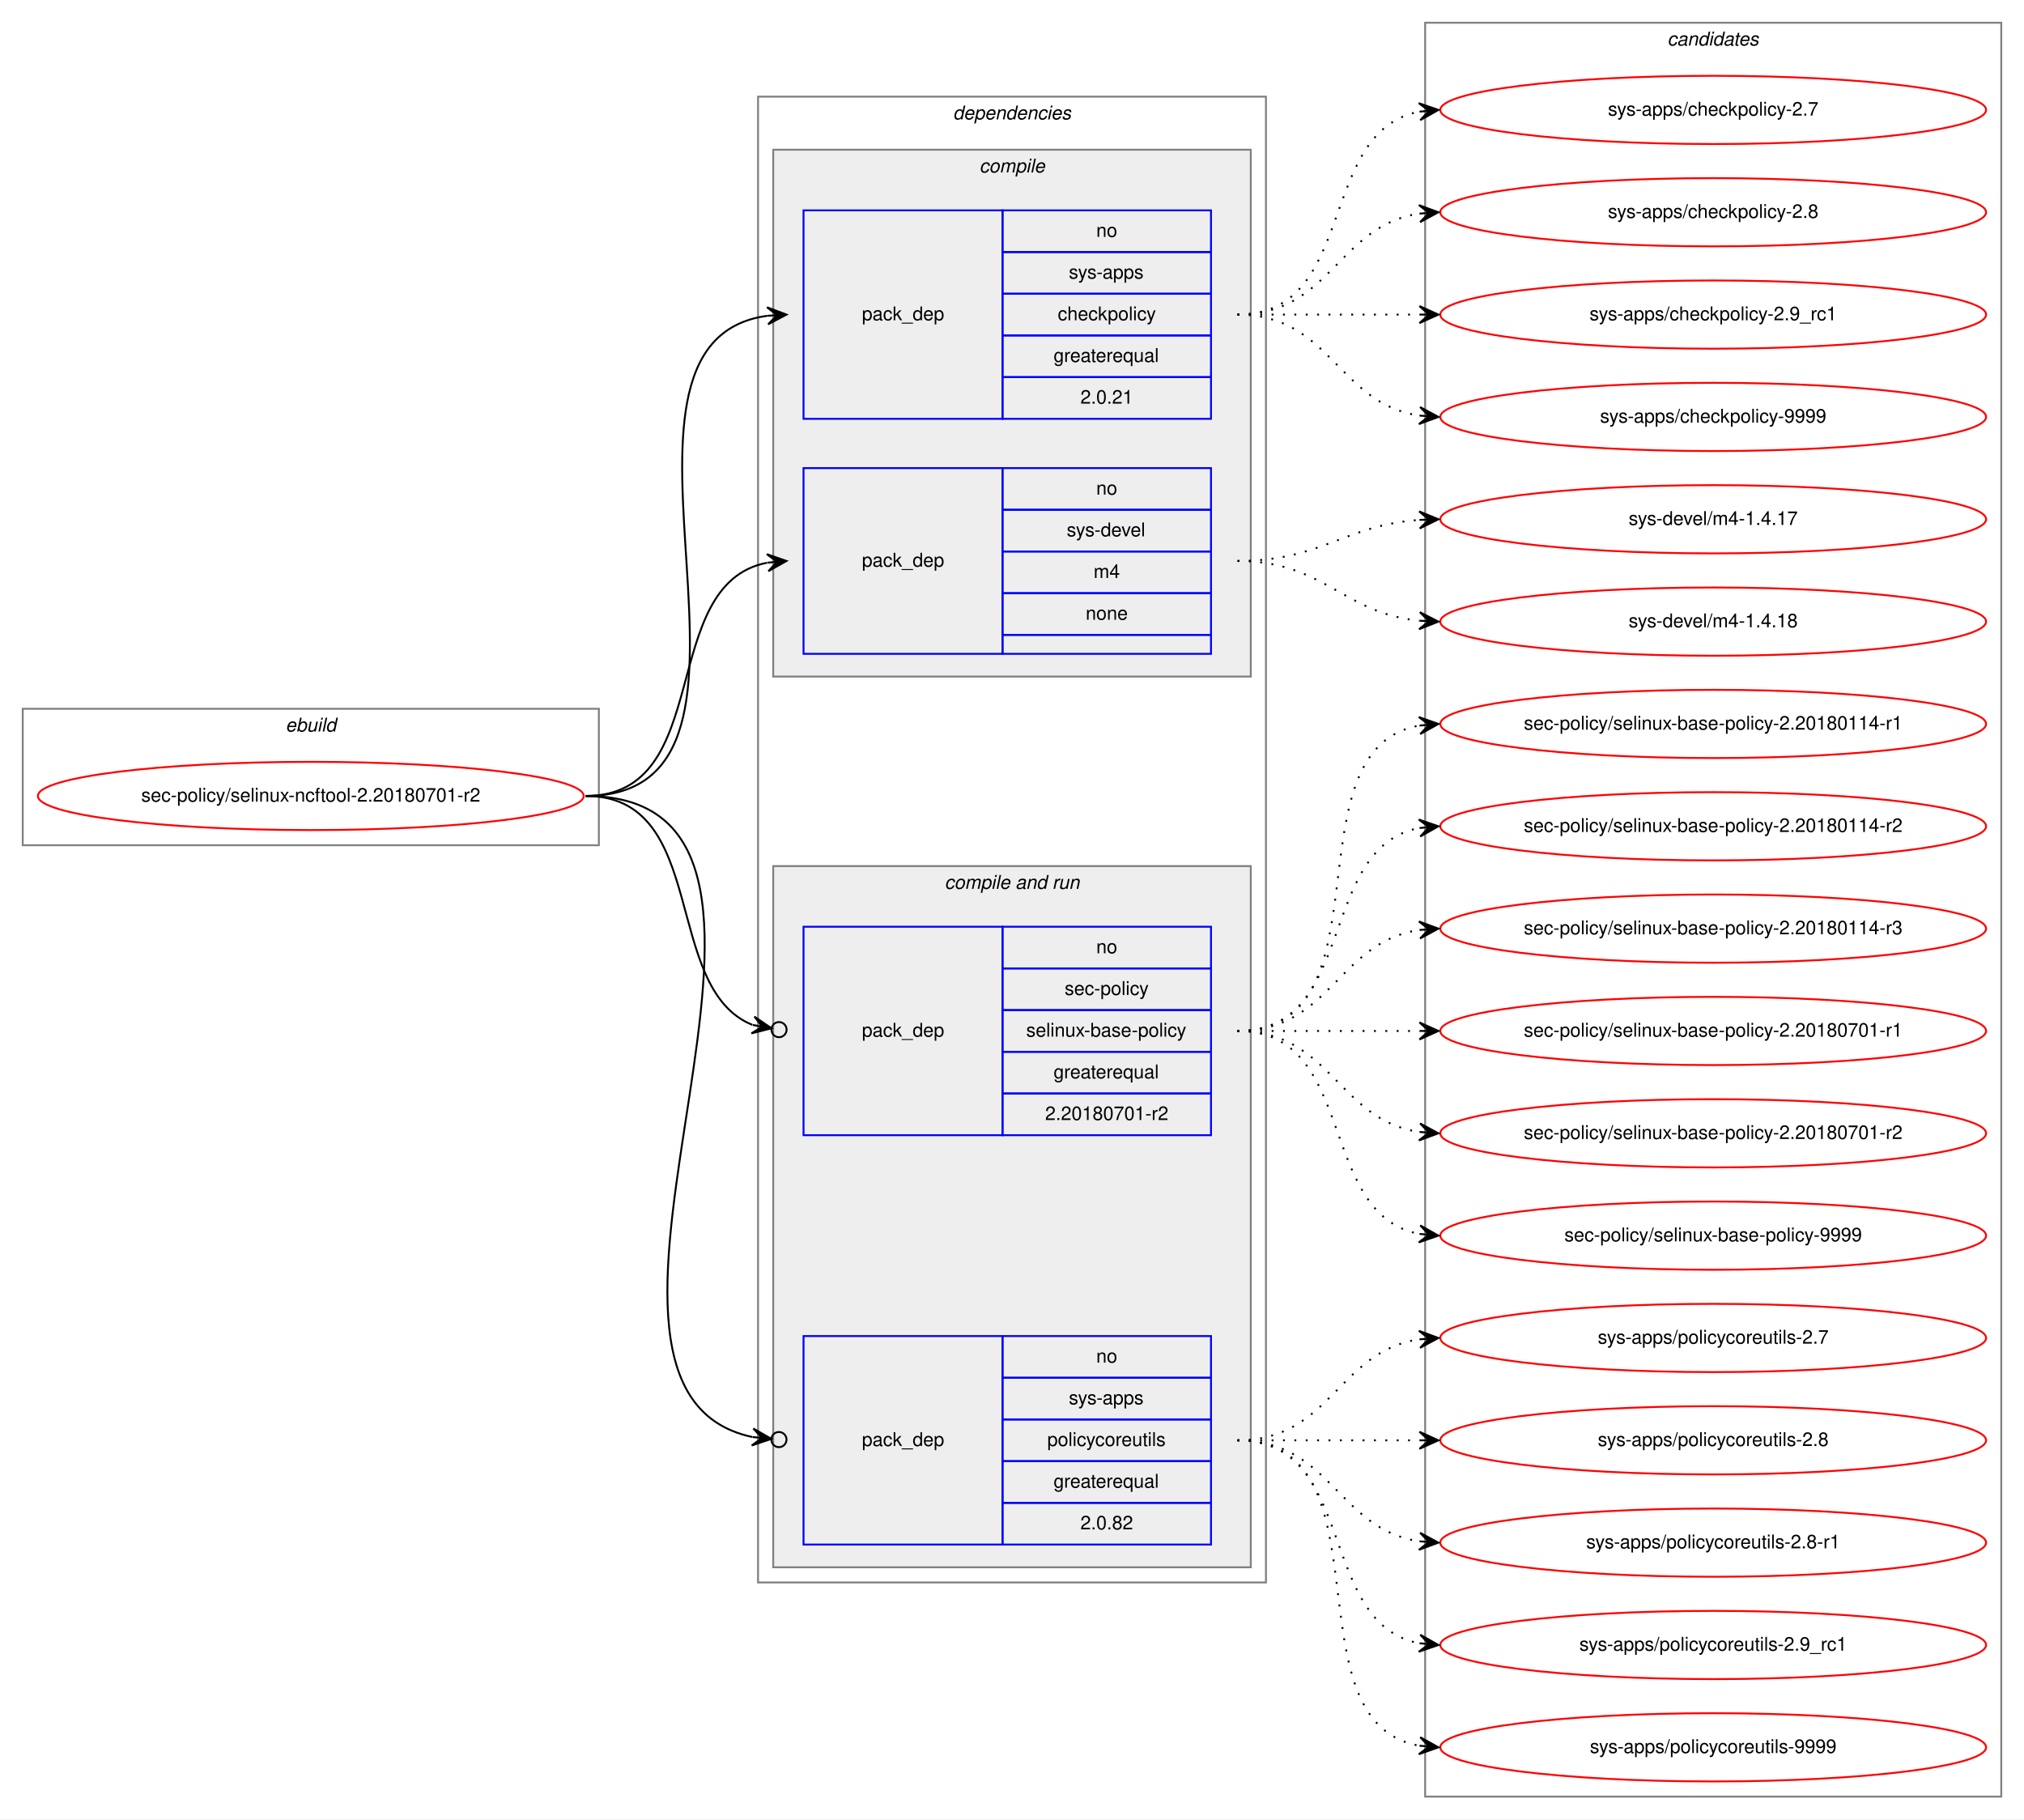
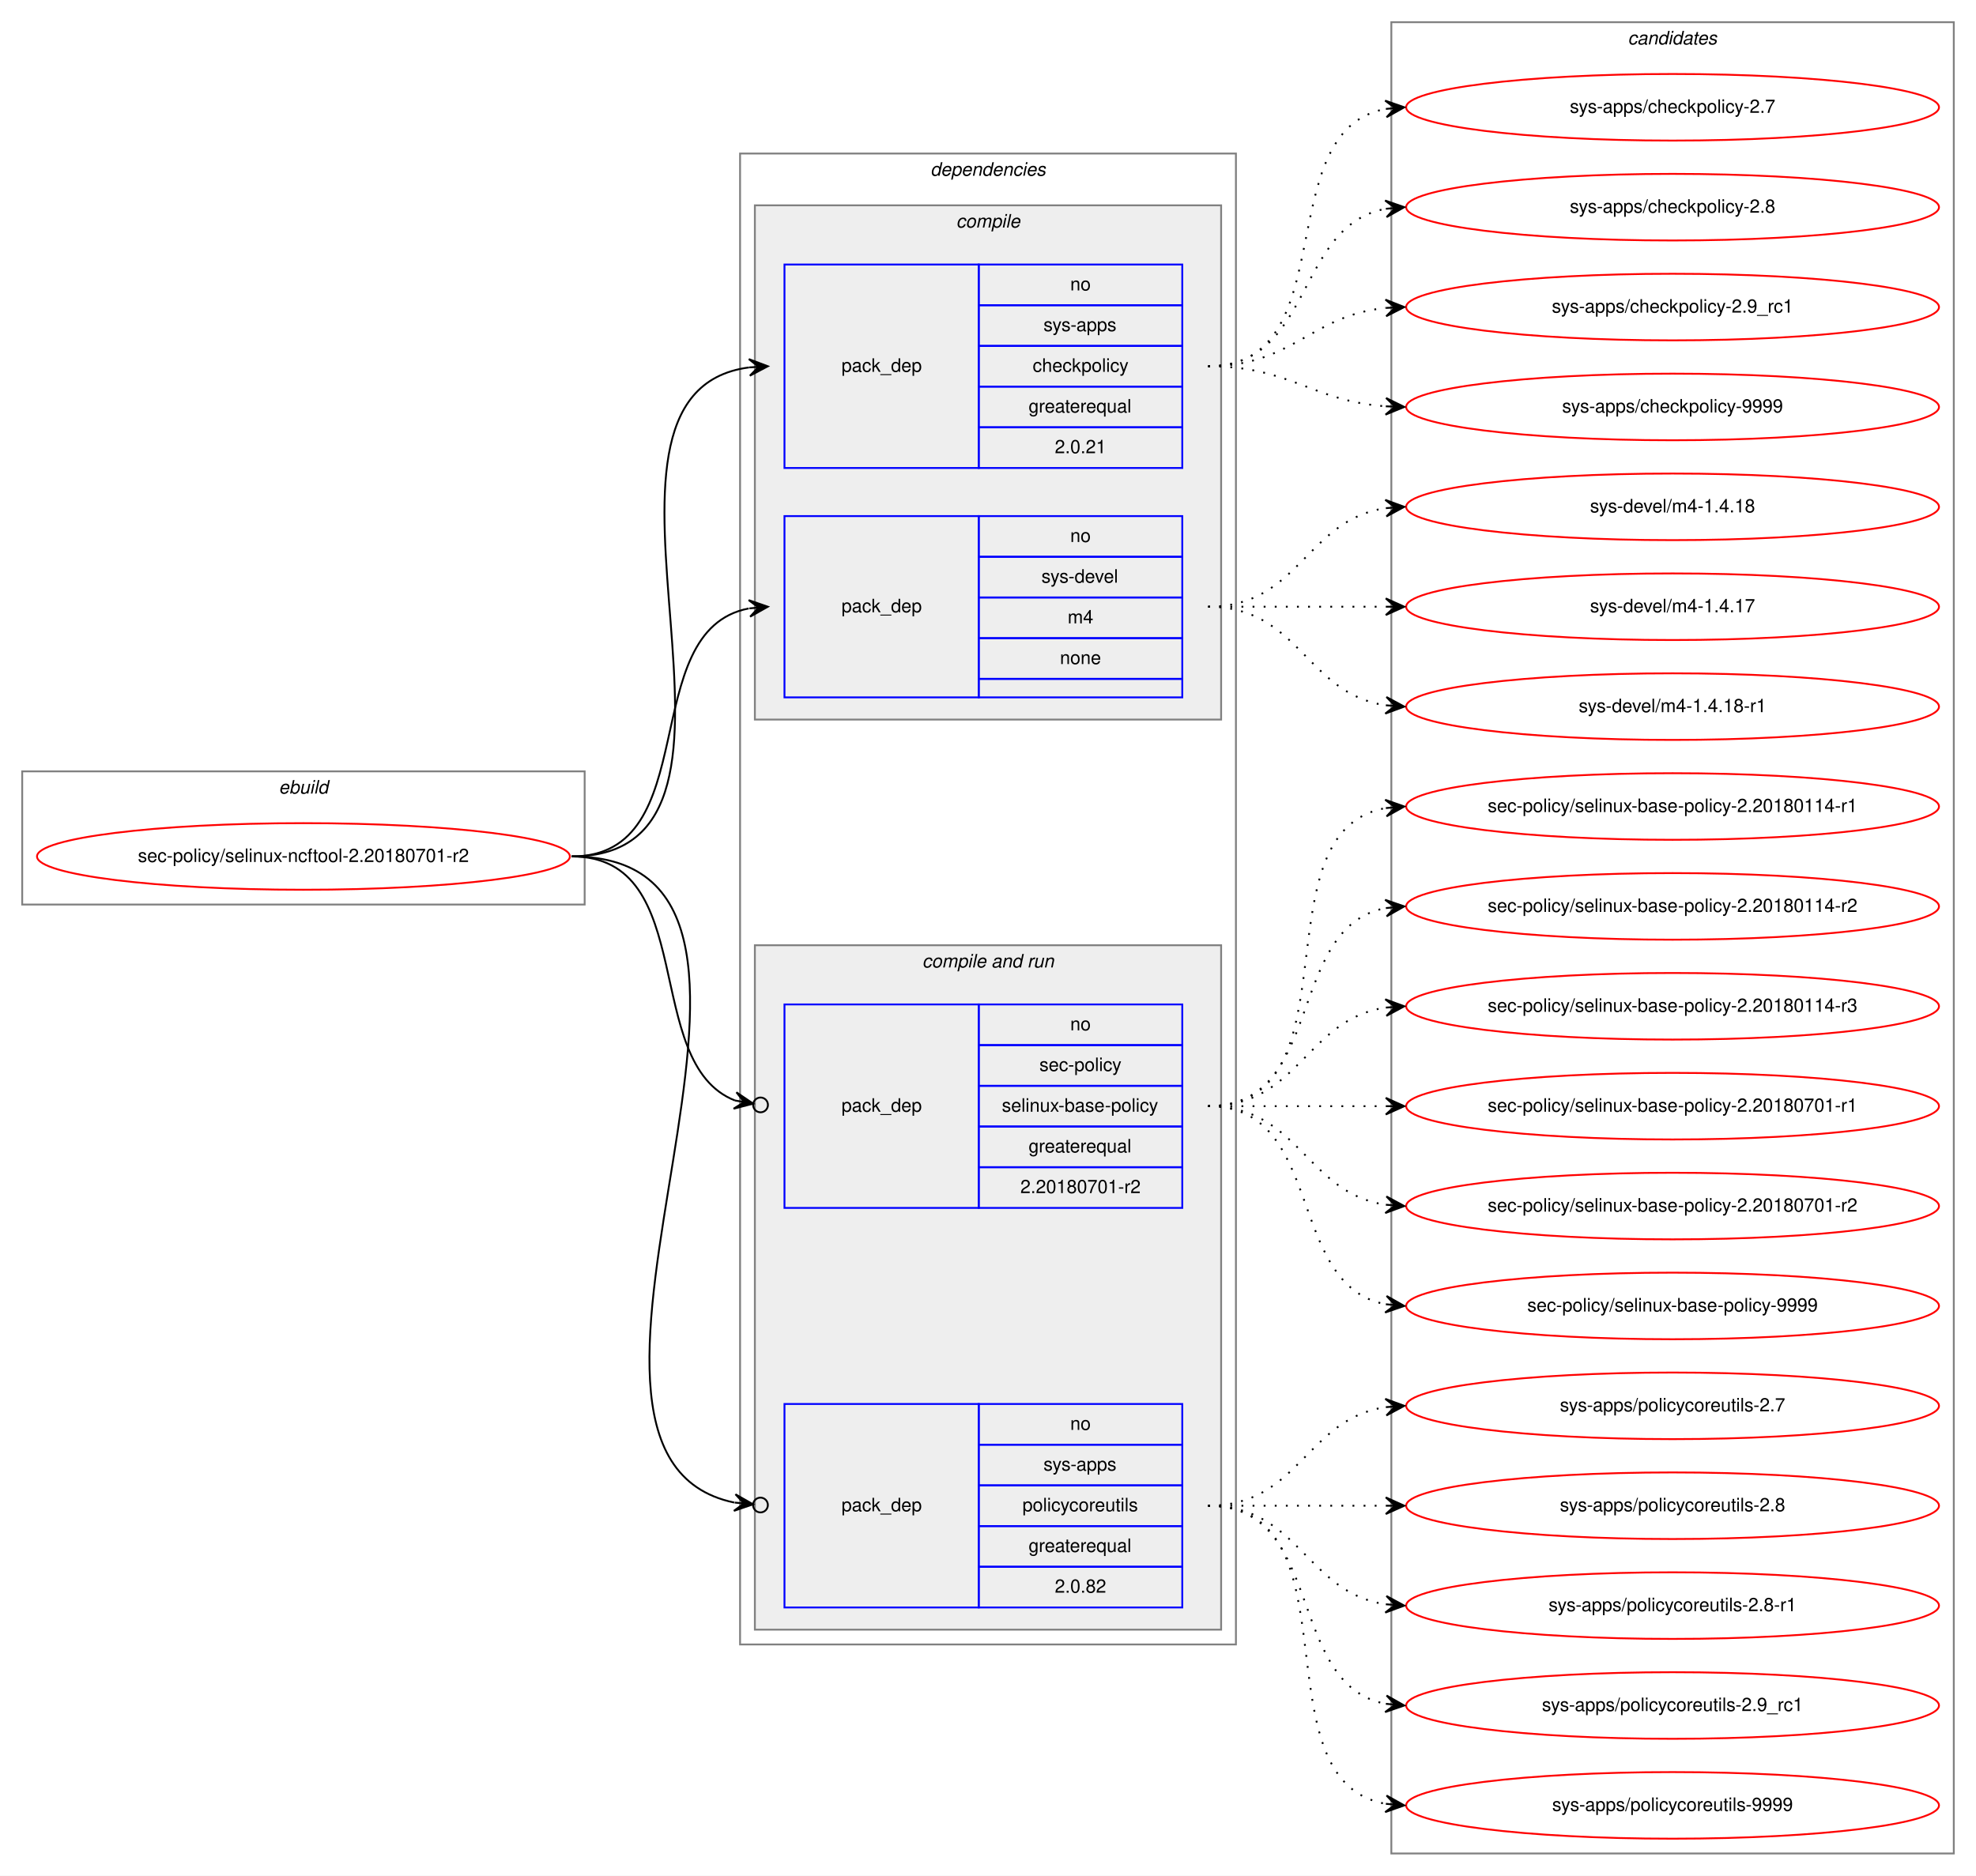
- <svg xmlns="http://www.w3.org/2000/svg" xmlns:xlink="http://www.w3.org/1999/xlink" width="1068pt" height="960pt" viewBox="0.00 0.00 1068.00 960.00">
-   <g id="graph0" class="graph" transform="scale(1 1) rotate(0) translate(4 956)">
-     <polygon fill="white" stroke="transparent" points="-4,4 -4,-956 1064,-956 1064,4 -4,4" />
+ <svg xmlns="http://www.w3.org/2000/svg" xmlns:xlink="http://www.w3.org/1999/xlink" width="1068pt" height="1014pt" viewBox="0.00 0.00 1068.00 1014.00">
+   <g id="graph0" class="graph" transform="scale(1 1) rotate(0) translate(4 1010)">
+     <polygon fill="white" stroke="transparent" points="-4,4 -4,-1010 1064,-1010 1064,4 -4,4" />
    <g id="clust1" class="cluster">
-       <polygon fill="none" stroke="gray" points="8,-510 8,-582 312,-582 312,-510 8,-510" />
-       <text text-anchor="start" x="146.66" y="-570" font-family="Helvetica,sans-Serif" font-style="italic" font-size="10.00">ebuild</text>
+       <polygon fill="none" stroke="gray" points="8,-521 8,-593 312,-593 312,-521 8,-521" />
+       <text text-anchor="start" x="146.66" y="-581" font-family="Helvetica,sans-Serif" font-style="italic" font-size="10.00">ebuild</text>
    </g>
    <g id="clust2" class="cluster">
-       <polygon fill="none" stroke="gray" points="396,-121 396,-905 664,-905 664,-121 396,-121" />
-       <text text-anchor="start" x="498.88" y="-893" font-family="Helvetica,sans-Serif" font-style="italic" font-size="10.00">dependencies</text>
+       <polygon fill="none" stroke="gray" points="396,-121 396,-927 664,-927 664,-121 396,-121" />
+       <text text-anchor="start" x="498.88" y="-915" font-family="Helvetica,sans-Serif" font-style="italic" font-size="10.00">dependencies</text>
    </g>
    <g id="clust3" class="cluster">
-       <polygon fill="#eeeeee" stroke="gray" points="404,-599 404,-877 656,-877 656,-599 404,-599" />
-       <text text-anchor="start" x="512.78" y="-865" font-family="Helvetica,sans-Serif" font-style="italic" font-size="10.00">compile</text>
+       <polygon fill="#eeeeee" stroke="gray" points="404,-621 404,-899 656,-899 656,-621 404,-621" />
+       <text text-anchor="start" x="512.78" y="-887" font-family="Helvetica,sans-Serif" font-style="italic" font-size="10.00">compile</text>
    </g>
    <g id="clust6" class="cluster">
      <polygon fill="#eeeeee" stroke="gray" points="404,-129 404,-499 656,-499 656,-129 404,-129" />
      <text text-anchor="start" x="494.44" y="-487" font-family="Helvetica,sans-Serif" font-style="italic" font-size="10.00">compile and run</text>
    </g>
    <g id="clust10" class="cluster">
-       <polygon fill="none" stroke="gray" points="748,-8 748,-944 1052,-944 1052,-8 748,-8" />
-       <text text-anchor="start" x="875.82" y="-932" font-family="Helvetica,sans-Serif" font-style="italic" font-size="10.00">candidates</text>
+       <polygon fill="none" stroke="gray" points="748,-8 748,-998 1052,-998 1052,-8 748,-8" />
+       <text text-anchor="start" x="875.82" y="-986" font-family="Helvetica,sans-Serif" font-style="italic" font-size="10.00">candidates</text>
    </g>
    <g id="node1" class="node">
      <g id="a_node1">
        <a xlink:href="../sec-policy/selinux-ncftool-2.20180701-r2.svg" xlink:title="sec-policy/selinux-ncftool-2.20180701-r2">
-           <ellipse fill="none" stroke="red" cx="160" cy="-536" rx="144" ry="18" />
-           <text text-anchor="middle" x="160" y="-533" font-family="Helvetica,sans-Serif" font-size="10.00">sec-policy/selinux-ncftool-2.20180701-r2</text>
+           <ellipse fill="none" stroke="red" cx="160" cy="-547" rx="144" ry="18" />
+           <text text-anchor="middle" x="160" y="-544" font-family="Helvetica,sans-Serif" font-size="10.00">sec-policy/selinux-ncftool-2.20180701-r2</text>
        </a>
      </g>
    </g>
    <g id="node2" class="node">
-       <polygon fill="none" stroke="blue" points="420,-735 420,-845 525,-845 525,-735 420,-735" />
-       <text text-anchor="start" x="450.82" y="-787" font-family="Helvetica,sans-Serif" font-size="10.00">pack_dep</text>
+       <polygon fill="none" stroke="blue" points="420,-757 420,-867 525,-867 525,-757 420,-757" />
+       <text text-anchor="start" x="450.82" y="-809" font-family="Helvetica,sans-Serif" font-size="10.00">pack_dep</text>
+       <polygon fill="none" stroke="blue" points="525,-845 525,-867 635,-867 635,-845 525,-845" />
+       <text text-anchor="start" x="574.44" y="-853" font-family="Helvetica,sans-Serif" font-size="10.00">no</text>
      <polygon fill="none" stroke="blue" points="525,-823 525,-845 635,-845 635,-823 525,-823" />
-       <text text-anchor="start" x="574.44" y="-831" font-family="Helvetica,sans-Serif" font-size="10.00">no</text>
+       <text text-anchor="start" x="560" y="-831" font-family="Helvetica,sans-Serif" font-size="10.00">sys-apps</text>
      <polygon fill="none" stroke="blue" points="525,-801 525,-823 635,-823 635,-801 525,-801" />
-       <text text-anchor="start" x="560" y="-809" font-family="Helvetica,sans-Serif" font-size="10.00">sys-apps</text>
+       <text text-anchor="start" x="554.16" y="-809" font-family="Helvetica,sans-Serif" font-size="10.00">checkpolicy</text>
      <polygon fill="none" stroke="blue" points="525,-779 525,-801 635,-801 635,-779 525,-779" />
-       <text text-anchor="start" x="554.16" y="-787" font-family="Helvetica,sans-Serif" font-size="10.00">checkpolicy</text>
+       <text text-anchor="start" x="551.94" y="-787" font-family="Helvetica,sans-Serif" font-size="10.00">greaterequal</text>
      <polygon fill="none" stroke="blue" points="525,-757 525,-779 635,-779 635,-757 525,-757" />
-       <text text-anchor="start" x="551.94" y="-765" font-family="Helvetica,sans-Serif" font-size="10.00">greaterequal</text>
-       <polygon fill="none" stroke="blue" points="525,-735 525,-757 635,-757 635,-735 525,-735" />
-       <text text-anchor="start" x="566.1" y="-743" font-family="Helvetica,sans-Serif" font-size="10.00">2.0.21</text>
+       <text text-anchor="start" x="566.1" y="-765" font-family="Helvetica,sans-Serif" font-size="10.00">2.0.21</text>
    </g>
    <g id="edge1" class="edge">
-       <path fill="none" stroke="black" d="M305,-536C423.74,-536 296.58,-775.34 400.91,-789.36" />
-       <polygon fill="black" stroke="black" points="411,-790 400.73,-793.86 406.01,-789.68 401.02,-789.37 401.02,-789.37 401.02,-789.37 406.01,-789.68 401.31,-784.87 411,-790 411,-790" />
+       <path fill="none" stroke="black" d="M305,-547C428.26,-547 292.3,-797.2 400.87,-811.37" />
+       <polygon fill="black" stroke="black" points="411,-812 400.74,-815.87 406.01,-811.69 401.02,-811.38 401.02,-811.38 401.02,-811.38 406.01,-811.69 401.3,-806.89 411,-812 411,-812" />
    </g>
    <g id="node3" class="node">
-       <polygon fill="none" stroke="blue" points="420,-611 420,-709 525,-709 525,-611 420,-611" />
-       <text text-anchor="start" x="450.82" y="-657" font-family="Helvetica,sans-Serif" font-size="10.00">pack_dep</text>
+       <polygon fill="none" stroke="blue" points="420,-633 420,-731 525,-731 525,-633 420,-633" />
+       <text text-anchor="start" x="450.82" y="-679" font-family="Helvetica,sans-Serif" font-size="10.00">pack_dep</text>
+       <polygon fill="none" stroke="blue" points="525,-709 525,-731 635,-731 635,-709 525,-709" />
+       <text text-anchor="start" x="574.44" y="-717" font-family="Helvetica,sans-Serif" font-size="10.00">no</text>
      <polygon fill="none" stroke="blue" points="525,-687 525,-709 635,-709 635,-687 525,-687" />
-       <text text-anchor="start" x="574.44" y="-695" font-family="Helvetica,sans-Serif" font-size="10.00">no</text>
+       <text text-anchor="start" x="558.89" y="-695" font-family="Helvetica,sans-Serif" font-size="10.00">sys-devel</text>
      <polygon fill="none" stroke="blue" points="525,-665 525,-687 635,-687 635,-665 525,-665" />
-       <text text-anchor="start" x="558.89" y="-673" font-family="Helvetica,sans-Serif" font-size="10.00">sys-devel</text>
+       <text text-anchor="start" x="573.06" y="-673" font-family="Helvetica,sans-Serif" font-size="10.00">m4</text>
      <polygon fill="none" stroke="blue" points="525,-643 525,-665 635,-665 635,-643 525,-643" />
-       <text text-anchor="start" x="573.06" y="-651" font-family="Helvetica,sans-Serif" font-size="10.00">m4</text>
-       <polygon fill="none" stroke="blue" points="525,-621 525,-643 635,-643 635,-621 525,-621" />
-       <text text-anchor="start" x="568.88" y="-629" font-family="Helvetica,sans-Serif" font-size="10.00">none</text>
-       <polygon fill="none" stroke="blue" points="525,-611 525,-621 635,-621 635,-611 525,-611" />
+       <text text-anchor="start" x="568.88" y="-651" font-family="Helvetica,sans-Serif" font-size="10.00">none</text>
+       <polygon fill="none" stroke="blue" points="525,-633 525,-643 635,-643 635,-633 525,-633" />
    </g>
    <g id="edge2" class="edge">
-       <path fill="none" stroke="black" d="M305,-536C373.82,-536 342.17,-647.73 400.79,-659.07" />
-       <polygon fill="black" stroke="black" points="411,-660 400.63,-663.58 406.02,-659.55 401.04,-659.1 401.04,-659.1 401.04,-659.1 406.02,-659.55 401.45,-654.61 411,-660 411,-660" />
+       <path fill="none" stroke="black" d="M305,-547C377.56,-547 338.97,-669.14 400.68,-681.07" />
+       <polygon fill="black" stroke="black" points="411,-682 400.64,-685.58 406.02,-681.55 401.04,-681.1 401.04,-681.1 401.04,-681.1 406.02,-681.55 401.45,-676.62 411,-682 411,-682" />
    </g>
    <g id="node4" class="node">
      <polygon fill="none" stroke="blue" points="420,-357 420,-467 525,-467 525,-357 420,-357" />
      <text text-anchor="start" x="450.82" y="-409" font-family="Helvetica,sans-Serif" font-size="10.00">pack_dep</text>
      <polygon fill="none" stroke="blue" points="525,-445 525,-467 635,-467 635,-445 525,-445" />
      <text text-anchor="start" x="574.44" y="-453" font-family="Helvetica,sans-Serif" font-size="10.00">no</text>
      <polygon fill="none" stroke="blue" points="525,-423 525,-445 635,-445 635,-423 525,-423" />
      <text text-anchor="start" x="557.78" y="-431" font-family="Helvetica,sans-Serif" font-size="10.00">sec-policy</text>
      <polygon fill="none" stroke="blue" points="525,-401 525,-423 635,-423 635,-401 525,-401" />
      <text text-anchor="start" x="537.5" y="-409" font-family="Helvetica,sans-Serif" font-size="10.00">selinux-base-policy</text>
      <polygon fill="none" stroke="blue" points="525,-379 525,-401 635,-401 635,-379 525,-379" />
      <text text-anchor="start" x="551.94" y="-387" font-family="Helvetica,sans-Serif" font-size="10.00">greaterequal</text>
      <polygon fill="none" stroke="blue" points="525,-357 525,-379 635,-379 635,-357 525,-357" />
      <text text-anchor="start" x="547.49" y="-365" font-family="Helvetica,sans-Serif" font-size="10.00">2.20180701-r2</text>
    </g>
    <g id="edge3" class="edge">
-       <path fill="none" stroke="black" d="M305,-536C370.56,-536 344.94,-434.6 393.05,-415.19" />
-       <ellipse fill="none" stroke="black" cx="407.06" cy="-412.7" rx="4" ry="4" />
-       <polygon fill="black" stroke="black" points="403.12,-413.4 394.07,-419.58 398.2,-414.27 393.28,-415.15 393.28,-415.15 393.28,-415.15 398.2,-414.27 392.49,-410.72 403.12,-413.4 403.12,-413.4" />
+       <path fill="none" stroke="black" d="M305,-547C374.43,-547 342.09,-435.17 393.24,-415.07" />
+       <ellipse fill="none" stroke="black" cx="407.06" cy="-412.68" rx="4" ry="4" />
+       <polygon fill="black" stroke="black" points="403.12,-413.36 394.03,-419.5 398.19,-414.22 393.26,-415.07 393.26,-415.07 393.26,-415.07 398.19,-414.22 392.5,-410.63 403.12,-413.36 403.12,-413.36" />
    </g>
    <g id="node5" class="node">
      <polygon fill="none" stroke="blue" points="420,-141 420,-251 525,-251 525,-141 420,-141" />
      <text text-anchor="start" x="450.82" y="-193" font-family="Helvetica,sans-Serif" font-size="10.00">pack_dep</text>
      <polygon fill="none" stroke="blue" points="525,-229 525,-251 635,-251 635,-229 525,-229" />
      <text text-anchor="start" x="574.44" y="-237" font-family="Helvetica,sans-Serif" font-size="10.00">no</text>
      <polygon fill="none" stroke="blue" points="525,-207 525,-229 635,-229 635,-207 525,-207" />
      <text text-anchor="start" x="560" y="-215" font-family="Helvetica,sans-Serif" font-size="10.00">sys-apps</text>
      <polygon fill="none" stroke="blue" points="525,-185 525,-207 635,-207 635,-185 525,-185" />
      <text text-anchor="start" x="548.61" y="-193" font-family="Helvetica,sans-Serif" font-size="10.00">policycoreutils</text>
      <polygon fill="none" stroke="blue" points="525,-163 525,-185 635,-185 635,-163 525,-163" />
      <text text-anchor="start" x="551.94" y="-171" font-family="Helvetica,sans-Serif" font-size="10.00">greaterequal</text>
      <polygon fill="none" stroke="blue" points="525,-141 525,-163 635,-163 635,-141 525,-141" />
      <text text-anchor="start" x="566.1" y="-149" font-family="Helvetica,sans-Serif" font-size="10.00">2.0.82</text>
    </g>
    <g id="edge4" class="edge">
-       <path fill="none" stroke="black" d="M305,-536C456.64,-536 269.75,-223.96 392.96,-197.75" />
-       <ellipse fill="none" stroke="black" cx="407.02" cy="-196.39" rx="4" ry="4" />
-       <polygon fill="black" stroke="black" points="403.04,-196.77 393.52,-202.22 398.06,-197.25 393.08,-197.74 393.08,-197.74 393.08,-197.74 398.06,-197.25 392.65,-193.26 403.04,-196.77 403.04,-196.77" />
+       <path fill="none" stroke="black" d="M305,-547C461.27,-547 265.44,-224.2 392.83,-197.72" />
+       <ellipse fill="none" stroke="black" cx="407.02" cy="-196.38" rx="4" ry="4" />
+       <polygon fill="black" stroke="black" points="403.04,-196.76 393.51,-202.18 398.06,-197.23 393.08,-197.7 393.08,-197.7 393.08,-197.7 398.06,-197.23 392.66,-193.22 403.04,-196.76 403.04,-196.76" />
    </g>
    <g id="node6" class="node">
      <g id="a_node6">
        <a xlink:href="../sys-apps/checkpolicy-2.7.svg" xlink:title="sys-apps/checkpolicy-2.7">
-           <ellipse fill="none" stroke="red" cx="900" cy="-898" rx="144" ry="18" />
-           <text text-anchor="middle" x="900" y="-895" font-family="Helvetica,sans-Serif" font-size="10.00">sys-apps/checkpolicy-2.7</text>
+           <ellipse fill="none" stroke="red" cx="900" cy="-952" rx="144" ry="18" />
+           <text text-anchor="middle" x="900" y="-949" font-family="Helvetica,sans-Serif" font-size="10.00">sys-apps/checkpolicy-2.7</text>
        </a>
      </g>
    </g>
    <g id="edge5" class="edge">
-       <path fill="none" stroke="black" stroke-dasharray="1,5" d="M649,-790C712.58,-790 690.58,-886.51 744.79,-897.07" />
-       <polygon fill="black" stroke="black" points="755,-898 744.63,-901.57 750.02,-897.54 745.04,-897.09 745.04,-897.09 745.04,-897.09 750.02,-897.54 745.45,-892.61 755,-898 755,-898" />
+       <path fill="none" stroke="black" stroke-dasharray="1,5" d="M649,-812C723.39,-812 681.37,-939.18 744.84,-951.11" />
+       <polygon fill="black" stroke="black" points="755,-952 744.64,-955.61 750.02,-951.56 745.04,-951.12 745.04,-951.12 745.04,-951.12 750.02,-951.56 745.43,-946.64 755,-952 755,-952" />
    </g>
    <g id="node7" class="node">
      <g id="a_node7">
        <a xlink:href="../sys-apps/checkpolicy-2.8.svg" xlink:title="sys-apps/checkpolicy-2.8">
-           <ellipse fill="none" stroke="red" cx="900" cy="-844" rx="144" ry="18" />
-           <text text-anchor="middle" x="900" y="-841" font-family="Helvetica,sans-Serif" font-size="10.00">sys-apps/checkpolicy-2.8</text>
+           <ellipse fill="none" stroke="red" cx="900" cy="-898" rx="144" ry="18" />
+           <text text-anchor="middle" x="900" y="-895" font-family="Helvetica,sans-Serif" font-size="10.00">sys-apps/checkpolicy-2.8</text>
        </a>
      </g>
    </g>
    <g id="edge6" class="edge">
-       <path fill="none" stroke="black" stroke-dasharray="1,5" d="M649,-790C698.26,-790 701.85,-836.87 744.86,-843.28" />
-       <polygon fill="black" stroke="black" points="755,-844 744.71,-847.78 750.01,-843.64 745.03,-843.29 745.03,-843.29 745.03,-843.29 750.01,-843.64 745.35,-838.8 755,-844 755,-844" />
+       <path fill="none" stroke="black" stroke-dasharray="1,5" d="M649,-812C705.99,-812 695.91,-887.9 744.78,-897.09" />
+       <polygon fill="black" stroke="black" points="755,-898 744.64,-901.6 750.02,-897.56 745.04,-897.12 745.04,-897.12 745.04,-897.12 750.02,-897.56 745.44,-892.63 755,-898 755,-898" />
    </g>
    <g id="node8" class="node">
      <g id="a_node8">
        <a xlink:href="../sys-apps/checkpolicy-2.9_rc1.svg" xlink:title="sys-apps/checkpolicy-2.9_rc1">
-           <ellipse fill="none" stroke="red" cx="900" cy="-790" rx="144" ry="18" />
-           <text text-anchor="middle" x="900" y="-787" font-family="Helvetica,sans-Serif" font-size="10.00">sys-apps/checkpolicy-2.9_rc1</text>
+           <ellipse fill="none" stroke="red" cx="900" cy="-844" rx="144" ry="18" />
+           <text text-anchor="middle" x="900" y="-841" font-family="Helvetica,sans-Serif" font-size="10.00">sys-apps/checkpolicy-2.9_rc1</text>
        </a>
      </g>
    </g>
    <g id="edge7" class="edge">
-       <path fill="none" stroke="black" stroke-dasharray="1,5" d="M649,-790C692.43,-790 705.83,-790 744.57,-790" />
-       <polygon fill="black" stroke="black" points="755,-790 745,-794.5 750,-790 745,-790 745,-790 745,-790 750,-790 745,-785.5 755,-790 755,-790" />
+       <path fill="none" stroke="black" stroke-dasharray="1,5" d="M649,-812C694.65,-812 704.48,-839.54 744.95,-843.52" />
+       <polygon fill="black" stroke="black" points="755,-844 744.8,-848.02 750.01,-843.76 745.01,-843.53 745.01,-843.53 745.01,-843.53 750.01,-843.76 745.22,-839.03 755,-844 755,-844" />
    </g>
    <g id="node9" class="node">
      <g id="a_node9">
        <a xlink:href="../sys-apps/checkpolicy-9999.svg" xlink:title="sys-apps/checkpolicy-9999">
-           <ellipse fill="none" stroke="red" cx="900" cy="-736" rx="144" ry="18" />
-           <text text-anchor="middle" x="900" y="-733" font-family="Helvetica,sans-Serif" font-size="10.00">sys-apps/checkpolicy-9999</text>
+           <ellipse fill="none" stroke="red" cx="900" cy="-790" rx="144" ry="18" />
+           <text text-anchor="middle" x="900" y="-787" font-family="Helvetica,sans-Serif" font-size="10.00">sys-apps/checkpolicy-9999</text>
        </a>
      </g>
    </g>
    <g id="edge8" class="edge">
-       <path fill="none" stroke="black" stroke-dasharray="1,5" d="M649,-790C698.26,-790 701.85,-743.13 744.86,-736.72" />
-       <polygon fill="black" stroke="black" points="755,-736 745.35,-741.2 750.01,-736.36 745.03,-736.71 745.03,-736.71 745.03,-736.71 750.01,-736.36 744.71,-732.22 755,-736 755,-736" />
+       <path fill="none" stroke="black" stroke-dasharray="1,5" d="M649,-812C693.54,-812 705.22,-793.14 744.89,-790.35" />
+       <polygon fill="black" stroke="black" points="755,-790 745.16,-794.84 750,-790.17 745.01,-790.34 745.01,-790.34 745.01,-790.34 750,-790.17 744.85,-785.84 755,-790 755,-790" />
    </g>
    <g id="node10" class="node">
      <g id="a_node10">
+         <a xlink:href="../sys-devel/m4-1.4.18.svg" xlink:title="sys-devel/m4-1.4.18">
+           <ellipse fill="none" stroke="red" cx="900" cy="-736" rx="144" ry="18" />
+           <text text-anchor="middle" x="900" y="-733" font-family="Helvetica,sans-Serif" font-size="10.00">sys-devel/m4-1.4.18</text>
+         </a>
+       </g>
+     </g>
+     <g id="edge9" class="edge">
+       <path fill="none" stroke="black" stroke-dasharray="1,5" d="M649,-682C698.26,-682 701.85,-728.87 744.86,-735.28" />
+       <polygon fill="black" stroke="black" points="755,-736 744.71,-739.78 750.01,-735.64 745.03,-735.29 745.03,-735.29 745.03,-735.29 750.01,-735.64 745.35,-730.8 755,-736 755,-736" />
+     </g>
+     <g id="node11" class="node">
+       <g id="a_node11">
        <a xlink:href="../sys-devel/m4-1.4.17.svg" xlink:title="sys-devel/m4-1.4.17">
          <ellipse fill="none" stroke="red" cx="900" cy="-682" rx="144" ry="18" />
          <text text-anchor="middle" x="900" y="-679" font-family="Helvetica,sans-Serif" font-size="10.00">sys-devel/m4-1.4.17</text>
        </a>
      </g>
    </g>
-     <g id="edge9" class="edge">
-       <path fill="none" stroke="black" stroke-dasharray="1,5" d="M649,-660C693.54,-660 705.22,-678.86 744.89,-681.65" />
-       <polygon fill="black" stroke="black" points="755,-682 744.85,-686.16 750,-681.83 745.01,-681.66 745.01,-681.66 745.01,-681.66 750,-681.83 745.16,-677.16 755,-682 755,-682" />
-     </g>
-     <g id="node11" class="node">
-       <g id="a_node11">
-         <a xlink:href="../sys-devel/m4-1.4.18.svg" xlink:title="sys-devel/m4-1.4.18">
-           <ellipse fill="none" stroke="red" cx="900" cy="-628" rx="144" ry="18" />
-           <text text-anchor="middle" x="900" y="-625" font-family="Helvetica,sans-Serif" font-size="10.00">sys-devel/m4-1.4.18</text>
-         </a>
-       </g>
-     </g>
    <g id="edge10" class="edge">
-       <path fill="none" stroke="black" stroke-dasharray="1,5" d="M649,-660C694.65,-660 704.48,-632.46 744.95,-628.48" />
-       <polygon fill="black" stroke="black" points="755,-628 745.22,-632.97 750.01,-628.24 745.01,-628.47 745.01,-628.47 745.01,-628.47 750.01,-628.24 744.8,-623.98 755,-628 755,-628" />
+       <path fill="none" stroke="black" stroke-dasharray="1,5" d="M649,-682C692.43,-682 705.83,-682 744.57,-682" />
+       <polygon fill="black" stroke="black" points="755,-682 745,-686.5 750,-682 745,-682 745,-682 745,-682 750,-682 745,-677.5 755,-682 755,-682" />
    </g>
    <g id="node12" class="node">
      <g id="a_node12">
+         <a xlink:href="../sys-devel/m4-1.4.18-r1.svg" xlink:title="sys-devel/m4-1.4.18-r1">
+           <ellipse fill="none" stroke="red" cx="900" cy="-628" rx="144" ry="18" />
+           <text text-anchor="middle" x="900" y="-625" font-family="Helvetica,sans-Serif" font-size="10.00">sys-devel/m4-1.4.18-r1</text>
+         </a>
+       </g>
+     </g>
+     <g id="edge11" class="edge">
+       <path fill="none" stroke="black" stroke-dasharray="1,5" d="M649,-682C698.26,-682 701.85,-635.13 744.86,-628.72" />
+       <polygon fill="black" stroke="black" points="755,-628 745.35,-633.2 750.01,-628.36 745.03,-628.71 745.03,-628.71 745.03,-628.71 750.01,-628.36 744.71,-624.22 755,-628 755,-628" />
+     </g>
+     <g id="node13" class="node">
+       <g id="a_node13">
        <a xlink:href="../sec-policy/selinux-base-policy-2.20180114-r1.svg" xlink:title="sec-policy/selinux-base-policy-2.20180114-r1">
          <ellipse fill="none" stroke="red" cx="900" cy="-574" rx="144" ry="18" />
          <text text-anchor="middle" x="900" y="-571" font-family="Helvetica,sans-Serif" font-size="10.00">sec-policy/selinux-base-policy-2.20180114-r1</text>
        </a>
      </g>
    </g>
-     <g id="edge11" class="edge">
+     <g id="edge12" class="edge">
      <path fill="none" stroke="black" stroke-dasharray="1,5" d="M649,-412C731.35,-412 674.36,-560.38 744.73,-573.13" />
      <polygon fill="black" stroke="black" points="755,-574 744.66,-577.64 750.02,-573.58 745.04,-573.15 745.04,-573.15 745.04,-573.15 750.02,-573.58 745.42,-568.67 755,-574 755,-574" />
    </g>
-     <g id="node13" class="node">
-       <g id="a_node13">
+     <g id="node14" class="node">
+       <g id="a_node14">
        <a xlink:href="../sec-policy/selinux-base-policy-2.20180114-r2.svg" xlink:title="sec-policy/selinux-base-policy-2.20180114-r2">
          <ellipse fill="none" stroke="red" cx="900" cy="-520" rx="144" ry="18" />
          <text text-anchor="middle" x="900" y="-517" font-family="Helvetica,sans-Serif" font-size="10.00">sec-policy/selinux-base-policy-2.20180114-r2</text>
        </a>
      </g>
    </g>
-     <g id="edge12" class="edge">
+     <g id="edge13" class="edge">
      <path fill="none" stroke="black" stroke-dasharray="1,5" d="M649,-412C712.58,-412 690.58,-508.51 744.79,-519.07" />
      <polygon fill="black" stroke="black" points="755,-520 744.63,-523.57 750.02,-519.54 745.04,-519.09 745.04,-519.09 745.04,-519.09 750.02,-519.54 745.45,-514.61 755,-520 755,-520" />
    </g>
-     <g id="node14" class="node">
-       <g id="a_node14">
+     <g id="node15" class="node">
+       <g id="a_node15">
        <a xlink:href="../sec-policy/selinux-base-policy-2.20180114-r3.svg" xlink:title="sec-policy/selinux-base-policy-2.20180114-r3">
          <ellipse fill="none" stroke="red" cx="900" cy="-466" rx="144" ry="18" />
          <text text-anchor="middle" x="900" y="-463" font-family="Helvetica,sans-Serif" font-size="10.00">sec-policy/selinux-base-policy-2.20180114-r3</text>
        </a>
      </g>
    </g>
-     <g id="edge13" class="edge">
+     <g id="edge14" class="edge">
      <path fill="none" stroke="black" stroke-dasharray="1,5" d="M649,-412C698.26,-412 701.85,-458.87 744.86,-465.28" />
      <polygon fill="black" stroke="black" points="755,-466 744.71,-469.78 750.01,-465.64 745.03,-465.29 745.03,-465.29 745.03,-465.29 750.01,-465.64 745.35,-460.8 755,-466 755,-466" />
    </g>
-     <g id="node15" class="node">
-       <g id="a_node15">
+     <g id="node16" class="node">
+       <g id="a_node16">
        <a xlink:href="../sec-policy/selinux-base-policy-2.20180701-r1.svg" xlink:title="sec-policy/selinux-base-policy-2.20180701-r1">
          <ellipse fill="none" stroke="red" cx="900" cy="-412" rx="144" ry="18" />
          <text text-anchor="middle" x="900" y="-409" font-family="Helvetica,sans-Serif" font-size="10.00">sec-policy/selinux-base-policy-2.20180701-r1</text>
        </a>
      </g>
    </g>
-     <g id="edge14" class="edge">
+     <g id="edge15" class="edge">
      <path fill="none" stroke="black" stroke-dasharray="1,5" d="M649,-412C692.43,-412 705.83,-412 744.57,-412" />
      <polygon fill="black" stroke="black" points="755,-412 745,-416.5 750,-412 745,-412 745,-412 745,-412 750,-412 745,-407.5 755,-412 755,-412" />
    </g>
-     <g id="node16" class="node">
-       <g id="a_node16">
+     <g id="node17" class="node">
+       <g id="a_node17">
        <a xlink:href="../sec-policy/selinux-base-policy-2.20180701-r2.svg" xlink:title="sec-policy/selinux-base-policy-2.20180701-r2">
          <ellipse fill="none" stroke="red" cx="900" cy="-358" rx="144" ry="18" />
          <text text-anchor="middle" x="900" y="-355" font-family="Helvetica,sans-Serif" font-size="10.00">sec-policy/selinux-base-policy-2.20180701-r2</text>
        </a>
      </g>
    </g>
-     <g id="edge15" class="edge">
+     <g id="edge16" class="edge">
      <path fill="none" stroke="black" stroke-dasharray="1,5" d="M649,-412C698.26,-412 701.85,-365.13 744.86,-358.72" />
      <polygon fill="black" stroke="black" points="755,-358 745.35,-363.2 750.01,-358.36 745.03,-358.71 745.03,-358.71 745.03,-358.71 750.01,-358.36 744.71,-354.22 755,-358 755,-358" />
    </g>
-     <g id="node17" class="node">
-       <g id="a_node17">
+     <g id="node18" class="node">
+       <g id="a_node18">
        <a xlink:href="../sec-policy/selinux-base-policy-9999.svg" xlink:title="sec-policy/selinux-base-policy-9999">
          <ellipse fill="none" stroke="red" cx="900" cy="-304" rx="144" ry="18" />
          <text text-anchor="middle" x="900" y="-301" font-family="Helvetica,sans-Serif" font-size="10.00">sec-policy/selinux-base-policy-9999</text>
        </a>
      </g>
    </g>
-     <g id="edge16" class="edge">
+     <g id="edge17" class="edge">
      <path fill="none" stroke="black" stroke-dasharray="1,5" d="M649,-412C712.58,-412 690.58,-315.49 744.79,-304.93" />
      <polygon fill="black" stroke="black" points="755,-304 745.45,-309.39 750.02,-304.46 745.04,-304.91 745.04,-304.91 745.04,-304.91 750.02,-304.46 744.63,-300.43 755,-304 755,-304" />
    </g>
-     <g id="node18" class="node">
-       <g id="a_node18">
+     <g id="node19" class="node">
+       <g id="a_node19">
        <a xlink:href="../sys-apps/policycoreutils-2.7.svg" xlink:title="sys-apps/policycoreutils-2.7">
          <ellipse fill="none" stroke="red" cx="900" cy="-250" rx="144" ry="18" />
          <text text-anchor="middle" x="900" y="-247" font-family="Helvetica,sans-Serif" font-size="10.00">sys-apps/policycoreutils-2.7</text>
        </a>
      </g>
    </g>
-     <g id="edge17" class="edge">
+     <g id="edge18" class="edge">
      <path fill="none" stroke="black" stroke-dasharray="1,5" d="M649,-196C698.26,-196 701.85,-242.87 744.86,-249.28" />
      <polygon fill="black" stroke="black" points="755,-250 744.71,-253.78 750.01,-249.64 745.03,-249.29 745.03,-249.29 745.03,-249.29 750.01,-249.64 745.35,-244.8 755,-250 755,-250" />
    </g>
-     <g id="node19" class="node">
-       <g id="a_node19">
+     <g id="node20" class="node">
+       <g id="a_node20">
        <a xlink:href="../sys-apps/policycoreutils-2.8.svg" xlink:title="sys-apps/policycoreutils-2.8">
          <ellipse fill="none" stroke="red" cx="900" cy="-196" rx="144" ry="18" />
          <text text-anchor="middle" x="900" y="-193" font-family="Helvetica,sans-Serif" font-size="10.00">sys-apps/policycoreutils-2.8</text>
        </a>
      </g>
    </g>
-     <g id="edge18" class="edge">
+     <g id="edge19" class="edge">
      <path fill="none" stroke="black" stroke-dasharray="1,5" d="M649,-196C692.43,-196 705.83,-196 744.57,-196" />
      <polygon fill="black" stroke="black" points="755,-196 745,-200.5 750,-196 745,-196 745,-196 745,-196 750,-196 745,-191.5 755,-196 755,-196" />
    </g>
-     <g id="node20" class="node">
-       <g id="a_node20">
+     <g id="node21" class="node">
+       <g id="a_node21">
        <a xlink:href="../sys-apps/policycoreutils-2.8-r1.svg" xlink:title="sys-apps/policycoreutils-2.8-r1">
          <ellipse fill="none" stroke="red" cx="900" cy="-142" rx="144" ry="18" />
          <text text-anchor="middle" x="900" y="-139" font-family="Helvetica,sans-Serif" font-size="10.00">sys-apps/policycoreutils-2.8-r1</text>
        </a>
      </g>
    </g>
-     <g id="edge19" class="edge">
+     <g id="edge20" class="edge">
      <path fill="none" stroke="black" stroke-dasharray="1,5" d="M649,-196C698.26,-196 701.85,-149.13 744.86,-142.72" />
      <polygon fill="black" stroke="black" points="755,-142 745.35,-147.2 750.01,-142.36 745.03,-142.71 745.03,-142.71 745.03,-142.71 750.01,-142.36 744.71,-138.22 755,-142 755,-142" />
    </g>
-     <g id="node21" class="node">
-       <g id="a_node21">
+     <g id="node22" class="node">
+       <g id="a_node22">
        <a xlink:href="../sys-apps/policycoreutils-2.9_rc1.svg" xlink:title="sys-apps/policycoreutils-2.9_rc1">
          <ellipse fill="none" stroke="red" cx="900" cy="-88" rx="144" ry="18" />
          <text text-anchor="middle" x="900" y="-85" font-family="Helvetica,sans-Serif" font-size="10.00">sys-apps/policycoreutils-2.9_rc1</text>
        </a>
      </g>
    </g>
-     <g id="edge20" class="edge">
+     <g id="edge21" class="edge">
      <path fill="none" stroke="black" stroke-dasharray="1,5" d="M649,-196C712.58,-196 690.58,-99.49 744.79,-88.93" />
      <polygon fill="black" stroke="black" points="755,-88 745.45,-93.39 750.02,-88.46 745.04,-88.91 745.04,-88.91 745.04,-88.91 750.02,-88.46 744.63,-84.43 755,-88 755,-88" />
    </g>
-     <g id="node22" class="node">
-       <g id="a_node22">
+     <g id="node23" class="node">
+       <g id="a_node23">
        <a xlink:href="../sys-apps/policycoreutils-9999.svg" xlink:title="sys-apps/policycoreutils-9999">
          <ellipse fill="none" stroke="red" cx="900" cy="-34" rx="144" ry="18" />
          <text text-anchor="middle" x="900" y="-31" font-family="Helvetica,sans-Serif" font-size="10.00">sys-apps/policycoreutils-9999</text>
        </a>
      </g>
    </g>
-     <g id="edge21" class="edge">
+     <g id="edge22" class="edge">
      <path fill="none" stroke="black" stroke-dasharray="1,5" d="M649,-196C731.35,-196 674.36,-47.62 744.73,-34.87" />
      <polygon fill="black" stroke="black" points="755,-34 745.42,-39.33 750.02,-34.42 745.04,-34.85 745.04,-34.85 745.04,-34.85 750.02,-34.42 744.66,-30.36 755,-34 755,-34" />
    </g>
  </g>
</svg>
